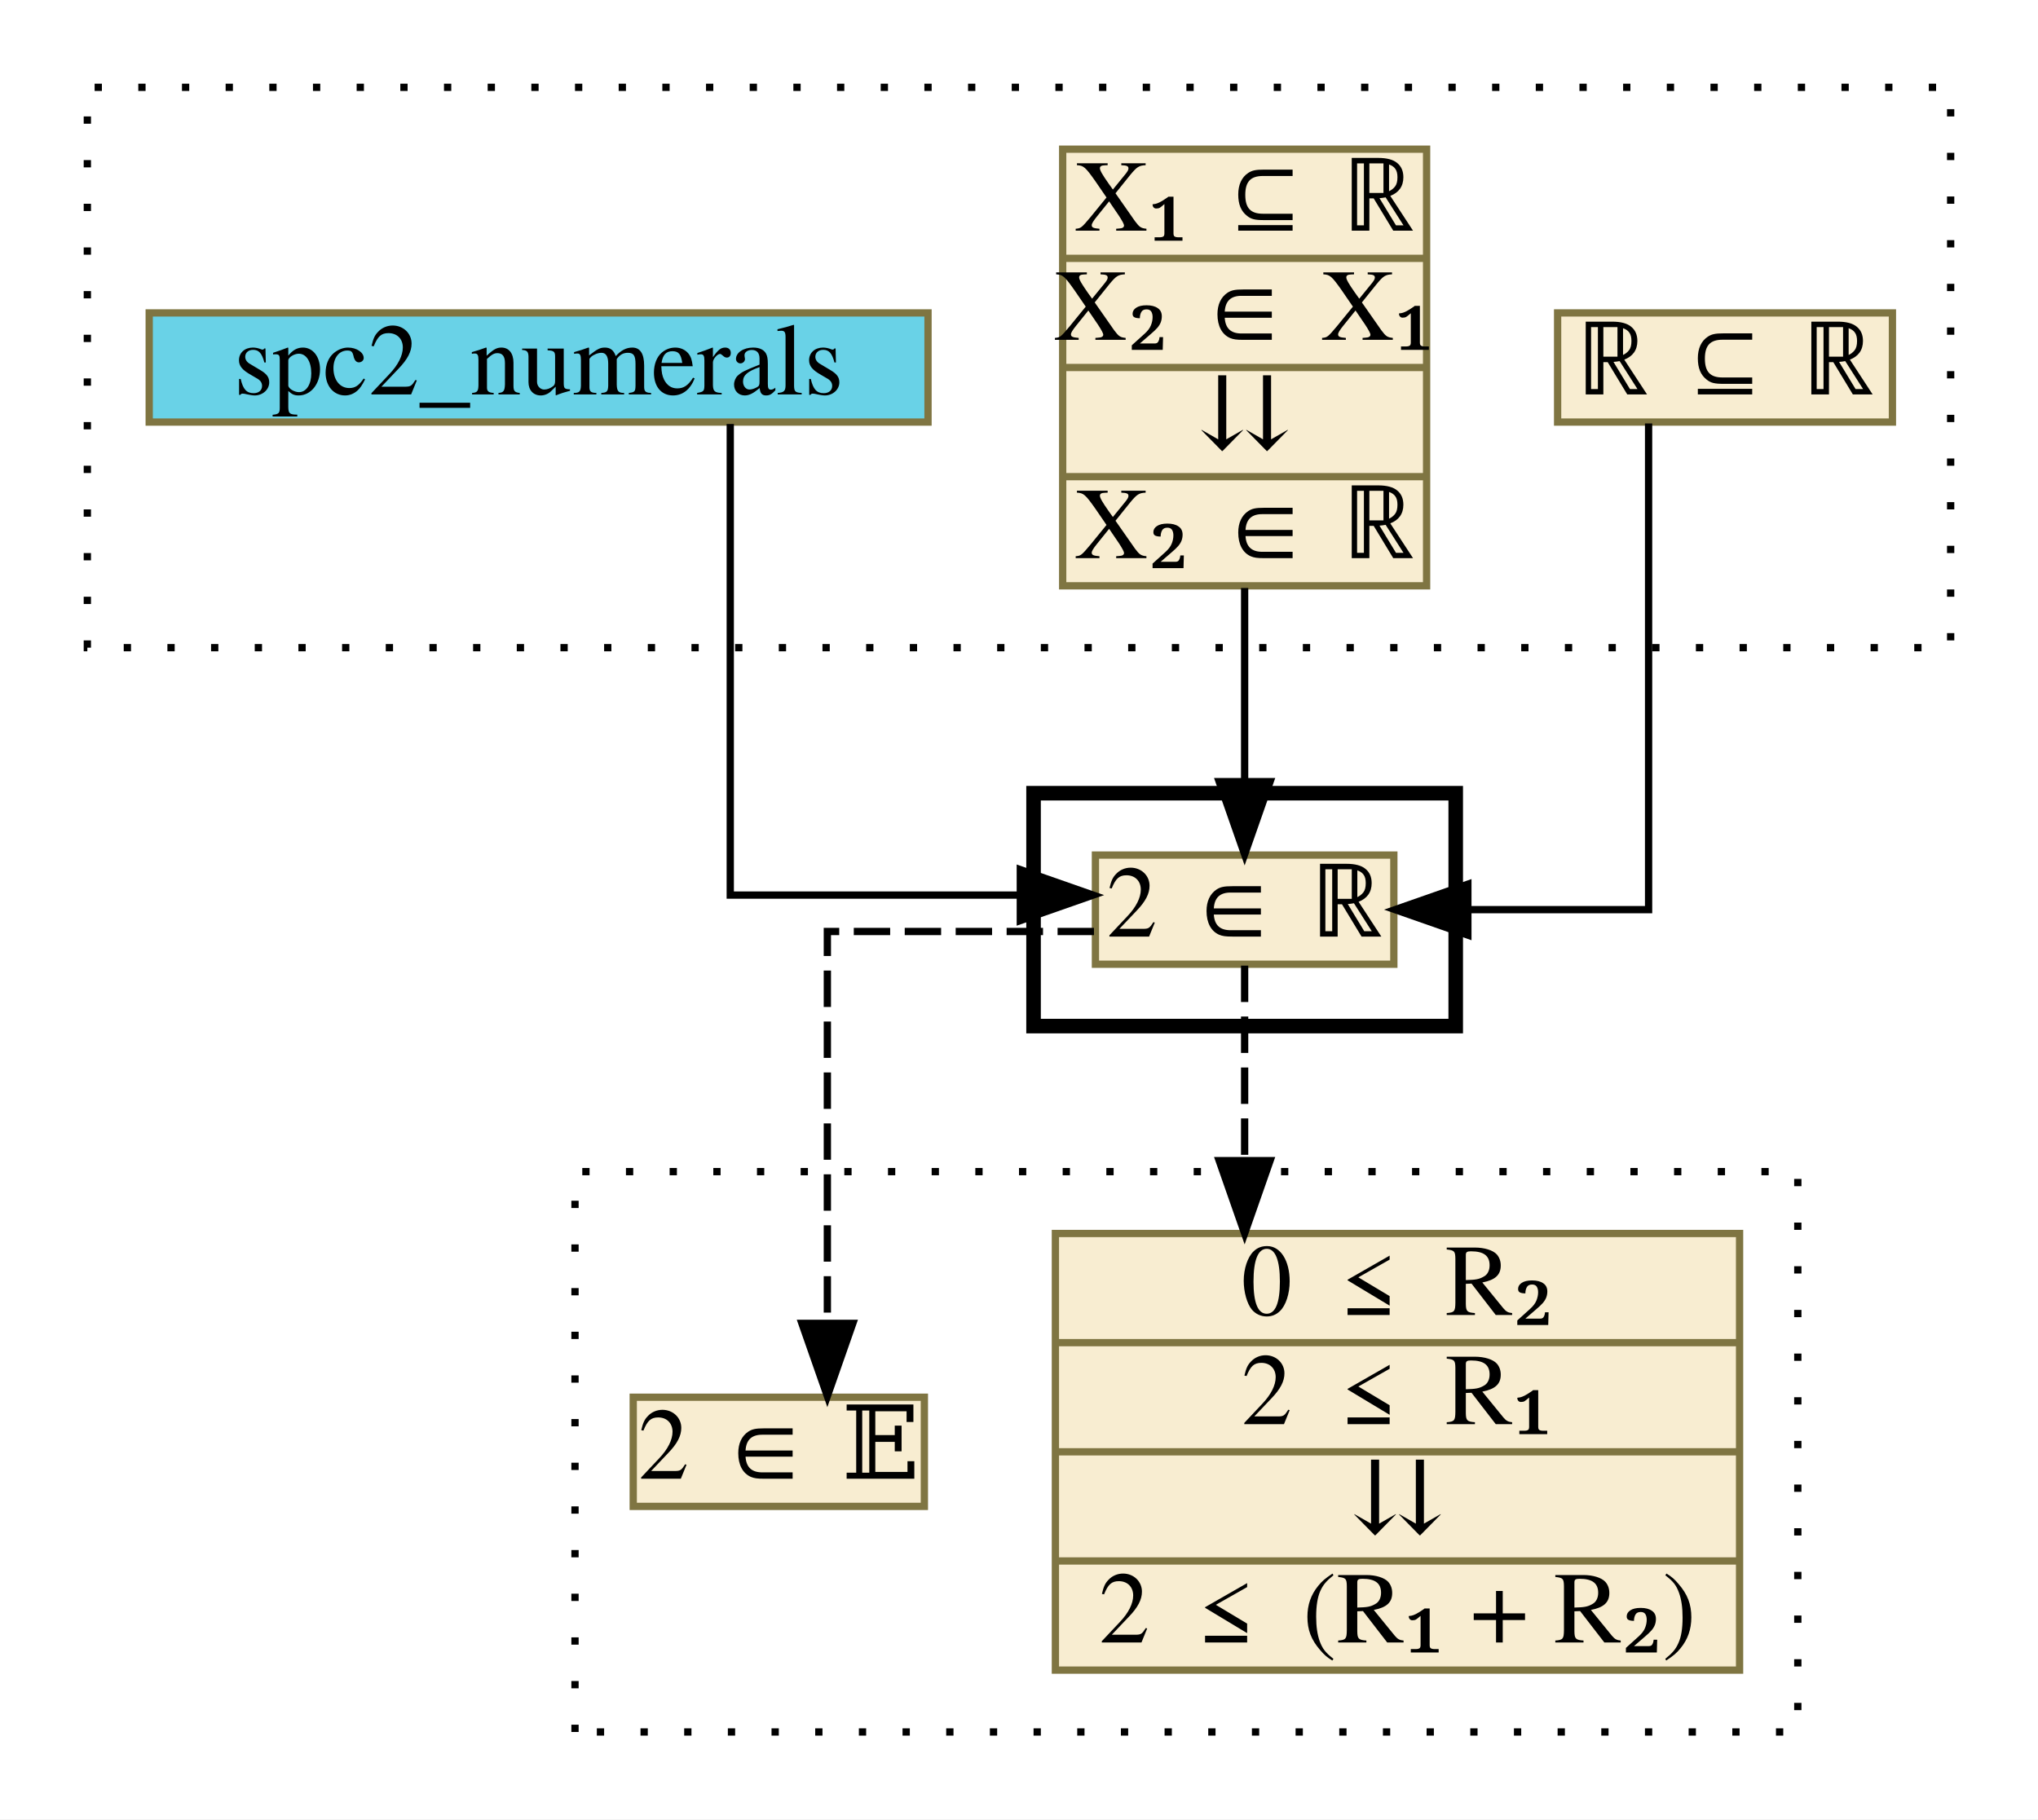
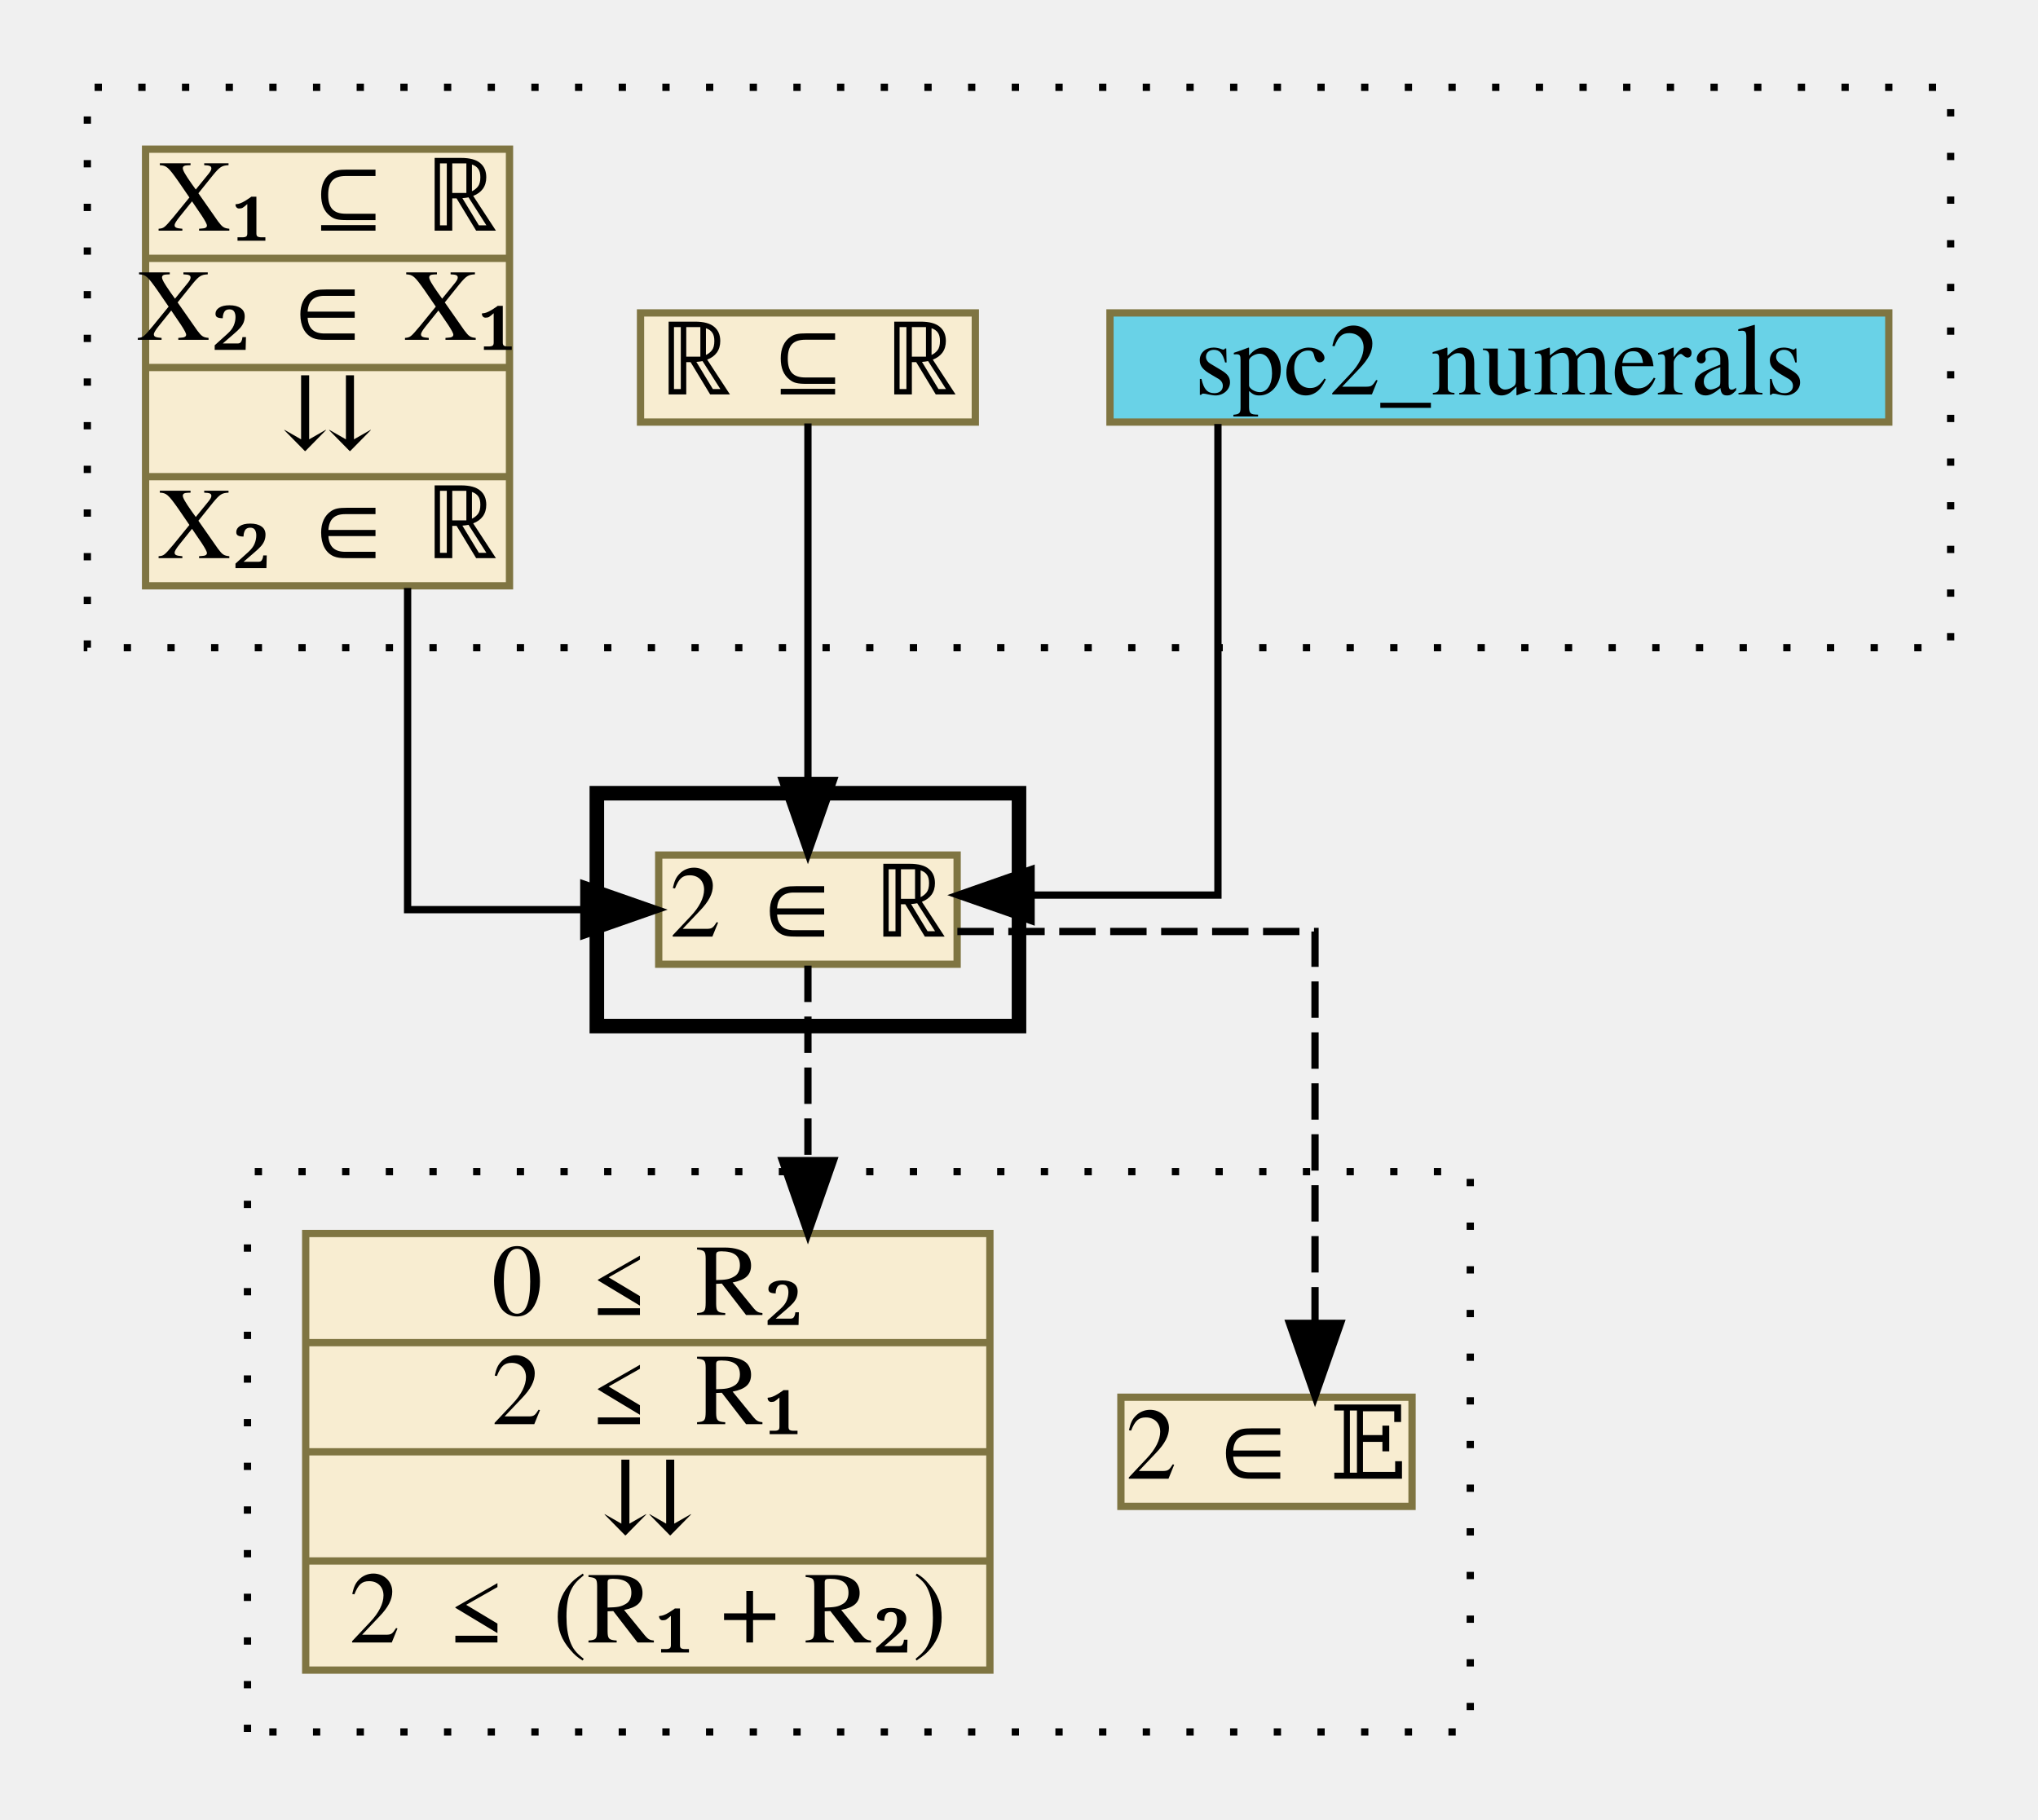
<svg xmlns="http://www.w3.org/2000/svg" xmlns:xlink="http://www.w3.org/1999/xlink" width="280pt" height="250pt" viewBox="0.00 0.00 280.00 250.00">
  <g id="graph0" class="graph" transform="scale(1 1) rotate(0) translate(4 246)">
-     <polygon fill="white" stroke="transparent" points="-4,4 -4,-246 276,-246 276,4 -4,4" />
    <g id="clust1" class="cluster">
-       <polygon fill="none" stroke="black" stroke-dasharray="1,5" points="8,-157 8,-234 264,-234 264,-157 8,-157" />
+       <polygon fill="transparent" stroke="black" stroke-dasharray="1,5" points="8,-157 8,-234 264,-234 264,-157 8,-157" />
    </g>
    <g id="clust2" class="cluster">
-       <polygon fill="none" stroke="black" stroke-width="2" points="138,-105 138,-137 196,-137 196,-105 138,-105" />
+       <polygon fill="transparent" stroke="black" stroke-width="2" points="78,-105 78,-137 136,-137 136,-105 78,-105" />
    </g>
    <g id="clust3" class="cluster">
-       <polygon fill="none" stroke="black" stroke-dasharray="1,5" points="75,-8 75,-85 243,-85 243,-8 75,-8" />
+       <polygon fill="transparent" stroke="black" stroke-dasharray="1,5" points="30,-8 30,-85 198,-85 198,-8 30,-8" />
    </g>
    <g id="node1" class="node">
      <g id="a_node1">
-         <a xlink:href="c_0_120.html" xlink:title="{ℝ ⊆ ℝ}" target="_parent">
-           <polygon fill="#f8edd1" stroke="#7f7542" points="210,-188 210,-203 256,-203 256,-188 210,-188" />
-           <text text-anchor="middle" x="233" y="-191.8" font-family="Times,serif" font-size="14.00">ℝ ⊆ ℝ</text>
+         <a xlink:href="spc2_numerals.html" xlink:title="spc2_numerals" target="_parent">
+           <polygon fill="#69d2e7" stroke="#7f7542" points="148.5,-188 148.5,-203 255.5,-203 255.5,-188 148.5,-188" />
+           <text text-anchor="middle" x="202" y="-191.8" font-family="Times,serif" font-size="14.00">spc2_numerals</text>
        </a>
      </g>
    </g>
    <g id="node4" class="node">
      <g id="a_node4">
        <a xlink:href="c_0_121.html" xlink:title="{2 ∈ ℝ}" target="_parent">
-           <polygon fill="#f8edd1" stroke="#7f7542" points="146.5,-113.5 146.5,-128.5 187.5,-128.5 187.5,-113.5 146.5,-113.5" />
-           <text text-anchor="middle" x="167" y="-117.3" font-family="Times,serif" font-size="14.00">2 ∈ ℝ</text>
+           <polygon fill="#f8edd1" stroke="#7f7542" points="86.5,-113.5 86.5,-128.5 127.5,-128.5 127.5,-113.5 86.5,-113.5" />
+           <text text-anchor="middle" x="107" y="-117.3" font-family="Times,serif" font-size="14.00">2 ∈ ℝ</text>
        </a>
      </g>
    </g>
    <g id="edge1" class="edge">
-       <path fill="none" stroke="black" d="M222.5,-187.81C222.5,-168.77 222.5,-121 222.5,-121 222.5,-121 197.67,-121 197.67,-121" />
-       <polygon fill="black" stroke="black" points="197.67,-117.5 187.67,-121 197.67,-124.5 197.67,-117.5" />
+       <path fill="none" stroke="black" d="M163.33,-187.74C163.33,-169.04 163.33,-123 163.33,-123 163.33,-123 137.66,-123 137.66,-123" />
+       <polygon fill="black" stroke="black" points="137.66,-119.5 127.66,-123 137.66,-126.5 137.66,-119.5" />
    </g>
    <g id="node2" class="node">
      <g id="a_node2">
-         <a xlink:href="c_0_118.html" xlink:title="{X₁ ⊆ ℝ|X₂ ∈ X₁|⇊|X₂ ∈ ℝ}" target="_parent">
-           <polygon fill="#f8edd1" stroke="#7f7542" points="142,-165.5 142,-225.5 192,-225.5 192,-165.5 142,-165.5" />
-           <text text-anchor="middle" x="167" y="-214.3" font-family="Times,serif" font-size="14.00">X₁ ⊆ ℝ</text>
-           <polyline fill="none" stroke="#7f7542" points="142,-210.5 192,-210.5 " />
-           <text text-anchor="middle" x="167" y="-199.3" font-family="Times,serif" font-size="14.00">X₂ ∈ X₁</text>
-           <polyline fill="none" stroke="#7f7542" points="142,-195.5 192,-195.5 " />
-           <text text-anchor="middle" x="167" y="-184.3" font-family="Times,serif" font-size="14.00">⇊</text>
-           <polyline fill="none" stroke="#7f7542" points="142,-180.5 192,-180.5 " />
-           <text text-anchor="middle" x="167" y="-169.3" font-family="Times,serif" font-size="14.00">X₂ ∈ ℝ</text>
+         <a xlink:href="c_0_120.html" xlink:title="{ℝ ⊆ ℝ}" target="_parent">
+           <polygon fill="#f8edd1" stroke="#7f7542" points="84,-188 84,-203 130,-203 130,-188 84,-188" />
+           <text text-anchor="middle" x="107" y="-191.8" font-family="Times,serif" font-size="14.00">ℝ ⊆ ℝ</text>
        </a>
      </g>
    </g>
    <g id="edge2" class="edge">
-       <path fill="none" stroke="black" d="M167,-165.2C167,-165.2 167,-138.59 167,-138.59" />
-       <polygon fill="black" stroke="black" points="170.5,-138.59 167,-128.59 163.5,-138.59 170.5,-138.59" />
+       <path fill="none" stroke="black" d="M107,-187.81C107,-187.81 107,-138.76 107,-138.76" />
+       <polygon fill="black" stroke="black" points="110.5,-138.76 107,-128.76 103.5,-138.76 110.5,-138.76" />
    </g>
    <g id="node3" class="node">
      <g id="a_node3">
-         <a xlink:href="spc2_numerals.html" xlink:title="spc2_numerals" target="_parent">
-           <polygon fill="#69d2e7" stroke="#7f7542" points="16.5,-188 16.5,-203 123.5,-203 123.5,-188 16.5,-188" />
-           <text text-anchor="middle" x="70" y="-191.8" font-family="Times,serif" font-size="14.00">spc2_numerals</text>
+         <a xlink:href="c_0_118.html" xlink:title="{X₁ ⊆ ℝ|X₂ ∈ X₁|⇊|X₂ ∈ ℝ}" target="_parent">
+           <polygon fill="#f8edd1" stroke="#7f7542" points="16,-165.5 16,-225.5 66,-225.5 66,-165.5 16,-165.5" />
+           <text text-anchor="middle" x="41" y="-214.3" font-family="Times,serif" font-size="14.00">X₁ ⊆ ℝ</text>
+           <polyline fill="none" stroke="#7f7542" points="16,-210.5 66,-210.5 " />
+           <text text-anchor="middle" x="41" y="-199.3" font-family="Times,serif" font-size="14.00">X₂ ∈ X₁</text>
+           <polyline fill="none" stroke="#7f7542" points="16,-195.5 66,-195.5 " />
+           <text text-anchor="middle" x="41" y="-184.3" font-family="Times,serif" font-size="14.00">⇊</text>
+           <polyline fill="none" stroke="#7f7542" points="16,-180.5 66,-180.5 " />
+           <text text-anchor="middle" x="41" y="-169.3" font-family="Times,serif" font-size="14.00">X₂ ∈ ℝ</text>
        </a>
      </g>
    </g>
    <g id="edge3" class="edge">
-       <path fill="none" stroke="black" d="M96.33,-187.74C96.33,-169.04 96.33,-123 96.33,-123 96.33,-123 136.18,-123 136.18,-123" />
-       <polygon fill="black" stroke="black" points="136.18,-126.5 146.18,-123 136.18,-119.5 136.18,-126.5" />
+       <path fill="none" stroke="black" d="M52,-165.2C52,-144.57 52,-121 52,-121 52,-121 76.21,-121 76.21,-121" />
+       <polygon fill="black" stroke="black" points="76.21,-124.5 86.21,-121 76.21,-117.5 76.21,-124.5" />
    </g>
    <g id="node5" class="node">
      <g id="a_node5">
-         <a xlink:href="c_0_137.html" xlink:title="{0 ≤ R₂|2 ≤ R₁|⇊|2 ≤ (R₁ + R₂)}" target="_parent">
-           <polygon fill="#f8edd1" stroke="#7f7542" points="141,-16.5 141,-76.5 235,-76.5 235,-16.5 141,-16.5" />
-           <text text-anchor="middle" x="188" y="-65.3" font-family="Times,serif" font-size="14.00">0 ≤ R₂</text>
-           <polyline fill="none" stroke="#7f7542" points="141,-61.5 235,-61.5 " />
-           <text text-anchor="middle" x="188" y="-50.3" font-family="Times,serif" font-size="14.00">2 ≤ R₁</text>
-           <polyline fill="none" stroke="#7f7542" points="141,-46.5 235,-46.5 " />
-           <text text-anchor="middle" x="188" y="-35.3" font-family="Times,serif" font-size="14.00">⇊</text>
-           <polyline fill="none" stroke="#7f7542" points="141,-31.5 235,-31.5 " />
-           <text text-anchor="middle" x="188" y="-20.3" font-family="Times,serif" font-size="14.00">2 ≤ (R₁ + R₂)</text>
+         <a xlink:href="c_0_176.html" xlink:title="{2 ∈ 𝔼}" target="_parent">
+           <polygon fill="#f8edd1" stroke="#7f7542" points="150,-39 150,-54 190,-54 190,-39 150,-39" />
+           <text text-anchor="middle" x="170" y="-42.8" font-family="Times,serif" font-size="14.00">2 ∈ 𝔼</text>
        </a>
      </g>
    </g>
    <g id="edge4" class="edge">
-       <path fill="none" stroke="black" stroke-dasharray="5,2" d="M167,-113.31C167,-113.31 167,-86.51 167,-86.51" />
-       <polygon fill="black" stroke="black" points="170.5,-86.51 167,-76.51 163.5,-86.51 170.5,-86.51" />
+       <path fill="none" stroke="black" stroke-dasharray="5,2" d="M127.53,-118C148.08,-118 176.67,-118 176.67,-118 176.67,-118 176.67,-64.15 176.67,-64.15" />
+       <polygon fill="black" stroke="black" points="180.17,-64.15 176.67,-54.15 173.17,-64.15 180.17,-64.15" />
    </g>
    <g id="node6" class="node">
      <g id="a_node6">
-         <a xlink:href="c_0_176.html" xlink:title="{2 ∈ 𝔼}" target="_parent">
-           <polygon fill="#f8edd1" stroke="#7f7542" points="83,-39 83,-54 123,-54 123,-39 83,-39" />
-           <text text-anchor="middle" x="103" y="-42.8" font-family="Times,serif" font-size="14.00">2 ∈ 𝔼</text>
+         <a xlink:href="c_0_137.html" xlink:title="{0 ≤ R₂|2 ≤ R₁|⇊|2 ≤ (R₁ + R₂)}" target="_parent">
+           <polygon fill="#f8edd1" stroke="#7f7542" points="38,-16.5 38,-76.5 132,-76.5 132,-16.5 38,-16.5" />
+           <text text-anchor="middle" x="85" y="-65.3" font-family="Times,serif" font-size="14.00">0 ≤ R₂</text>
+           <polyline fill="none" stroke="#7f7542" points="38,-61.5 132,-61.5 " />
+           <text text-anchor="middle" x="85" y="-50.3" font-family="Times,serif" font-size="14.00">2 ≤ R₁</text>
+           <polyline fill="none" stroke="#7f7542" points="38,-46.5 132,-46.5 " />
+           <text text-anchor="middle" x="85" y="-35.3" font-family="Times,serif" font-size="14.00">⇊</text>
+           <polyline fill="none" stroke="#7f7542" points="38,-31.5 132,-31.5 " />
+           <text text-anchor="middle" x="85" y="-20.3" font-family="Times,serif" font-size="14.00">2 ≤ (R₁ + R₂)</text>
        </a>
      </g>
    </g>
    <g id="edge5" class="edge">
-       <path fill="none" stroke="black" stroke-dasharray="5,2" d="M146.3,-118C129.88,-118 109.67,-118 109.67,-118 109.67,-118 109.67,-64.15 109.67,-64.15" />
-       <polygon fill="black" stroke="black" points="113.17,-64.15 109.67,-54.15 106.17,-64.15 113.17,-64.15" />
+       <path fill="none" stroke="black" stroke-dasharray="5,2" d="M107,-113.31C107,-113.31 107,-86.51 107,-86.51" />
+       <polygon fill="black" stroke="black" points="110.5,-86.51 107,-76.51 103.5,-86.51 110.5,-86.51" />
    </g>
  </g>
</svg>
